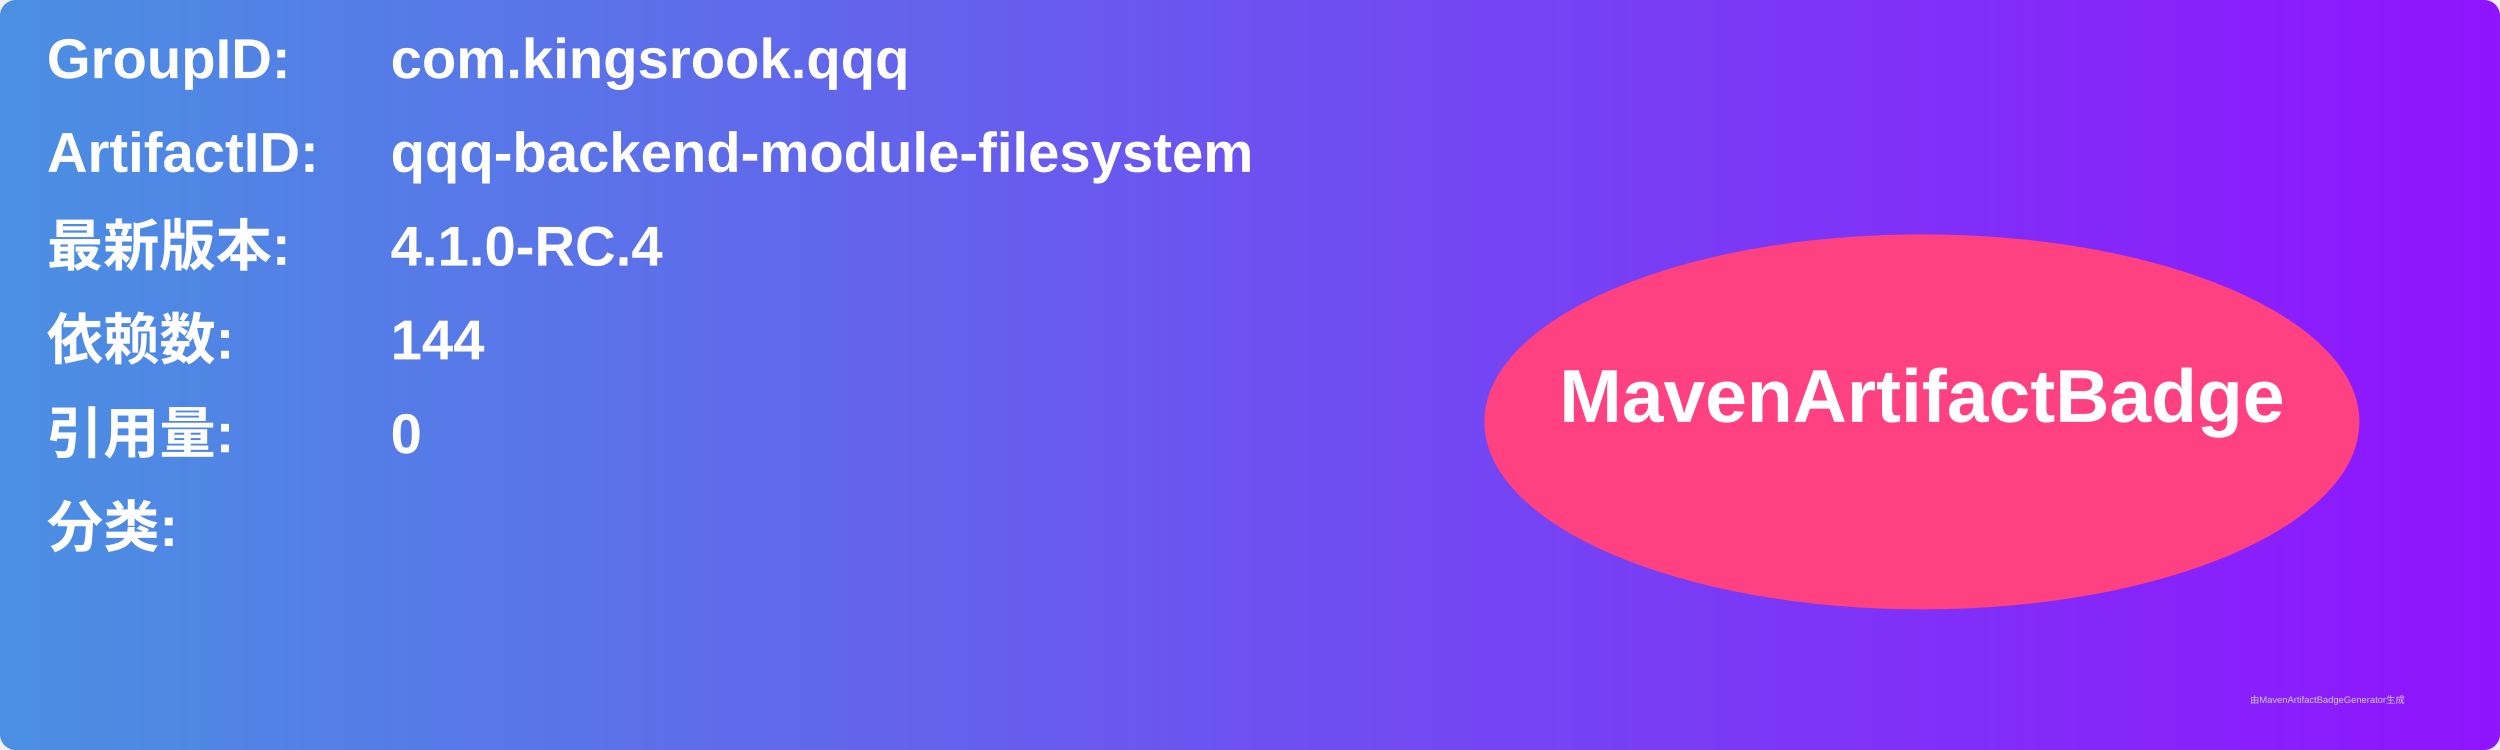
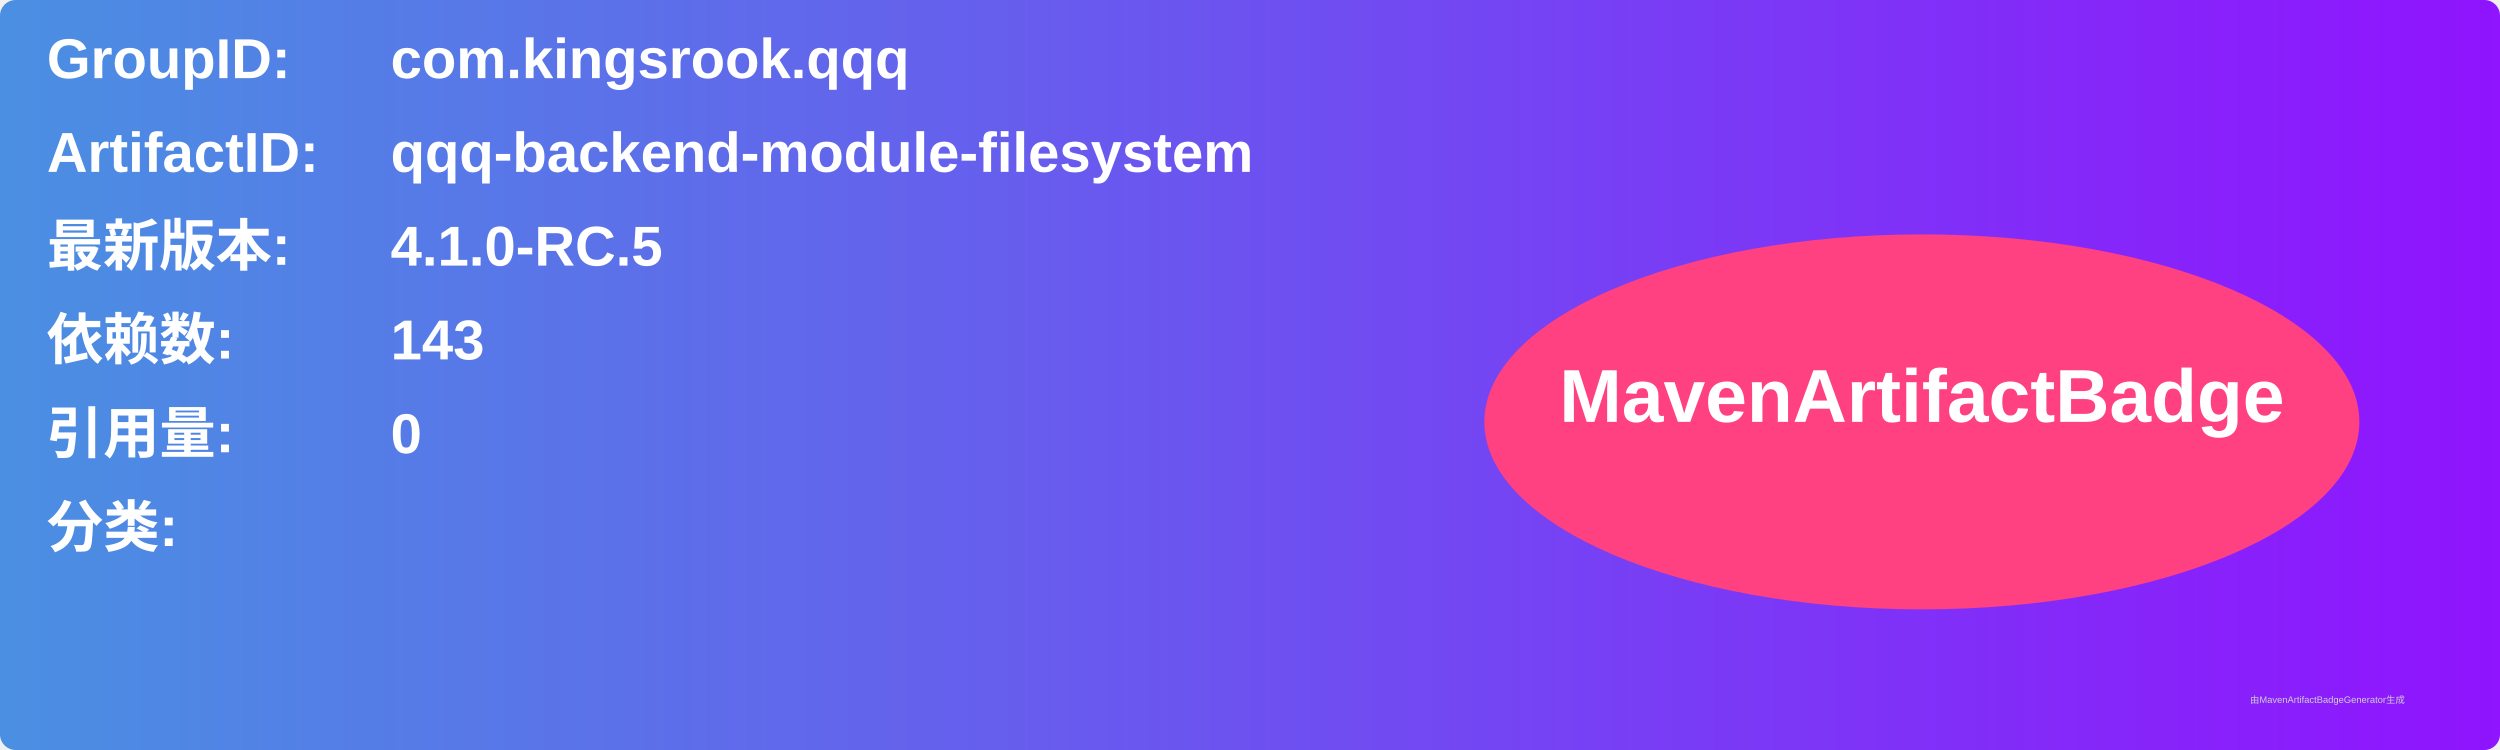
<svg xmlns="http://www.w3.org/2000/svg" width="800" height="240" viewBox="0 0 800 240">
  <linearGradient id="grad" x1="0%" y1="0%" x2="100%" y2="0%">
    <stop offset="0%" stop-color="#4a90e2" />
    <stop offset="100%" stop-color="#9013fe" />
  </linearGradient>
  <rect width="100%" height="100%" rx="5" ry="5" fill="url(#grad)" />
  <g transform="translate(15, 15)">
    <text x="0" y="10" font-family="Arial" font-size="18" fill="white" font-weight="bold" width="260">GroupID:</text>
    <text x="110" y="10" font-family="Arial" font-size="18" fill="white" font-weight="bold" width="460">com.kingsrook.qqq</text>
    <text x="0" y="40" font-family="Arial" font-size="18" fill="white" font-weight="bold" width="260">ArtifactID:</text>
    <text x="110" y="40" font-family="Arial" font-size="18" fill="white" font-weight="bold" width="460">qqq-backend-module-filesystem</text>
    <text x="0" y="70" font-family="Arial" font-size="18" fill="white" font-weight="bold">最新版本:</text>
    <text x="110" y="70" font-family="Arial" font-size="18" fill="white" font-weight="bold">
-       <tspan font-weight="bold">4.1.0-RC.4</tspan>
+       <tspan font-weight="bold">4.1.0-RC.5</tspan>
    </text>
    <text x="0" y="100" font-family="Arial" font-size="18" fill="white" font-weight="bold">依赖数: </text>
    <text x="110" y="100" font-family="Arial" font-size="18" fill="white">
-       <tspan font-weight="bold">144</tspan>
+       <tspan font-weight="bold">143</tspan>
    </text>
    <text x="0" y="130" font-family="Arial" font-size="18" fill="white" font-weight="bold">引用量: </text>
    <text x="110" y="130" font-family="Arial" font-size="18" fill="white">
      <tspan font-weight="bold">0</tspan>
    </text>
    <text x="0" y="160" font-family="Arial" font-size="18" fill="white" font-weight="bold">分类:</text>
    <text x="10" y="190" font-family="Arial" font-size="10" fill="white">
      <tspan font-weight="bold" />
    </text>
    <ellipse cx="600" cy="120" rx="140" ry="60" fill="#ff4081" />
    <text x="600" y="120" text-anchor="middle" font-family="Arial" font-size="24" fill="white" font-weight="bold">MavenArtifactBadge</text>
  </g>
  <text x="720" y="225" font-family="Arial" font-size="3" fill="#d0d0d0">由MavenArtifactBadgeGenerator生成</text>
</svg>
